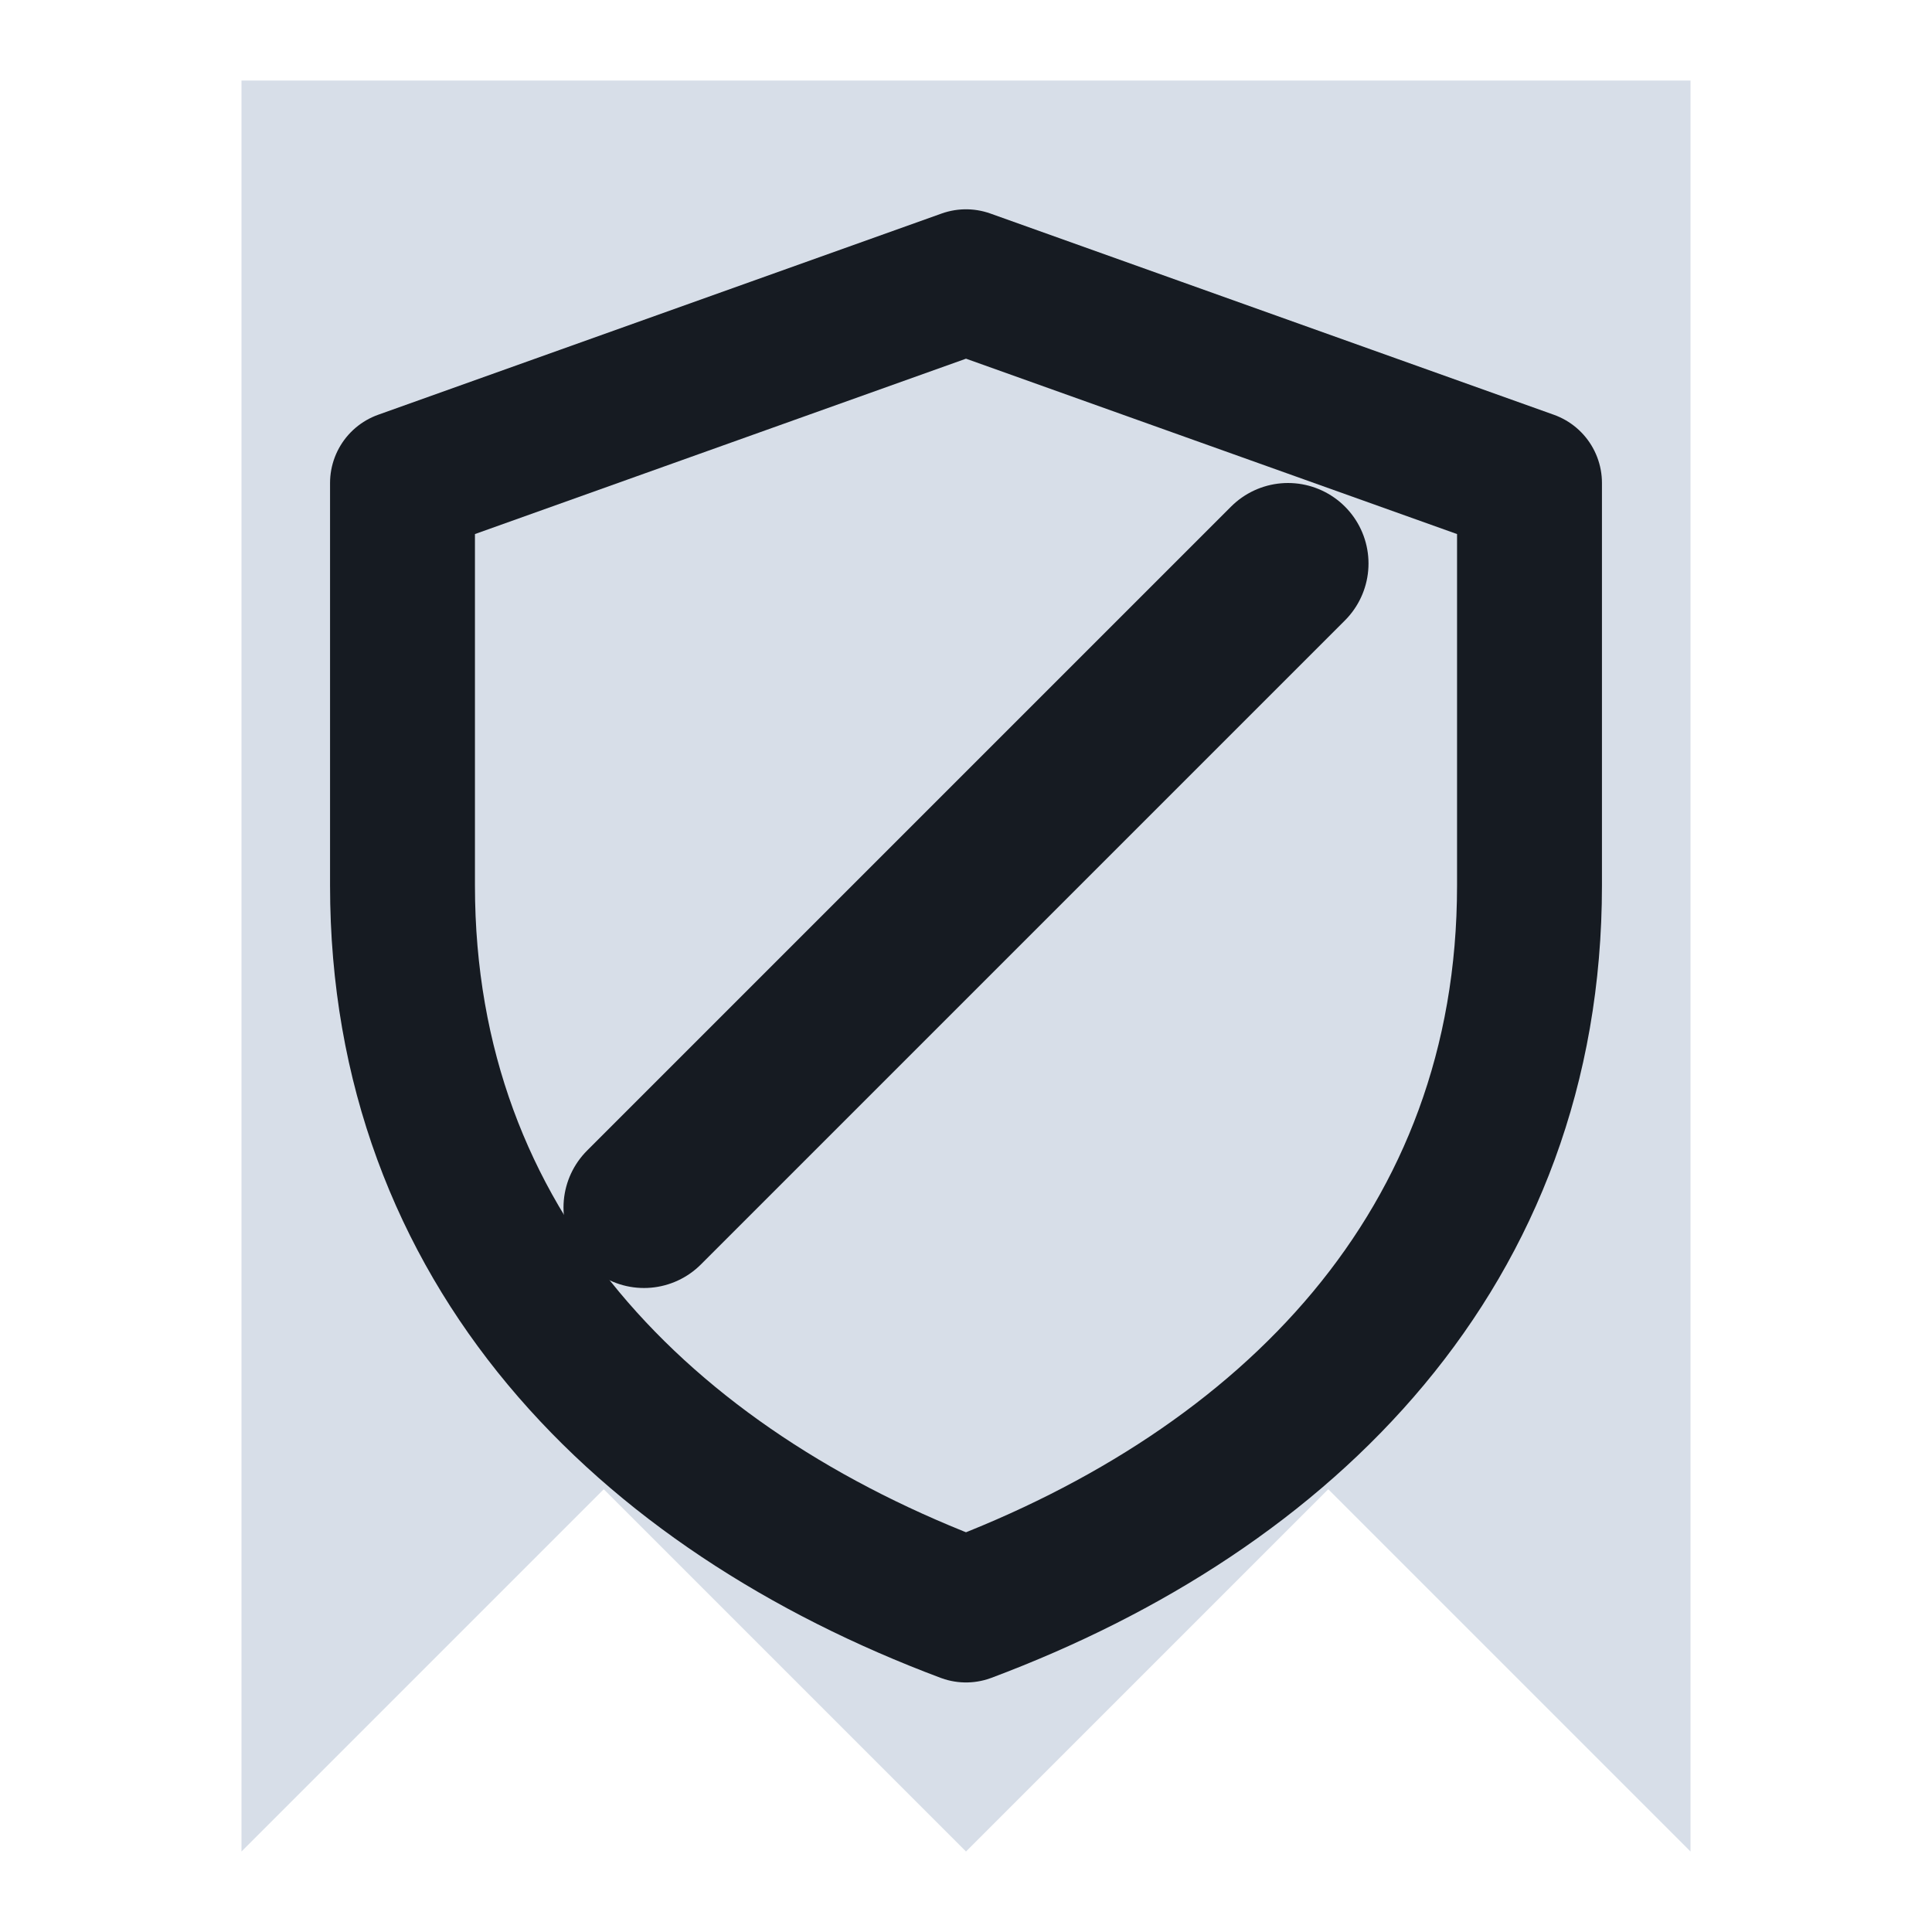
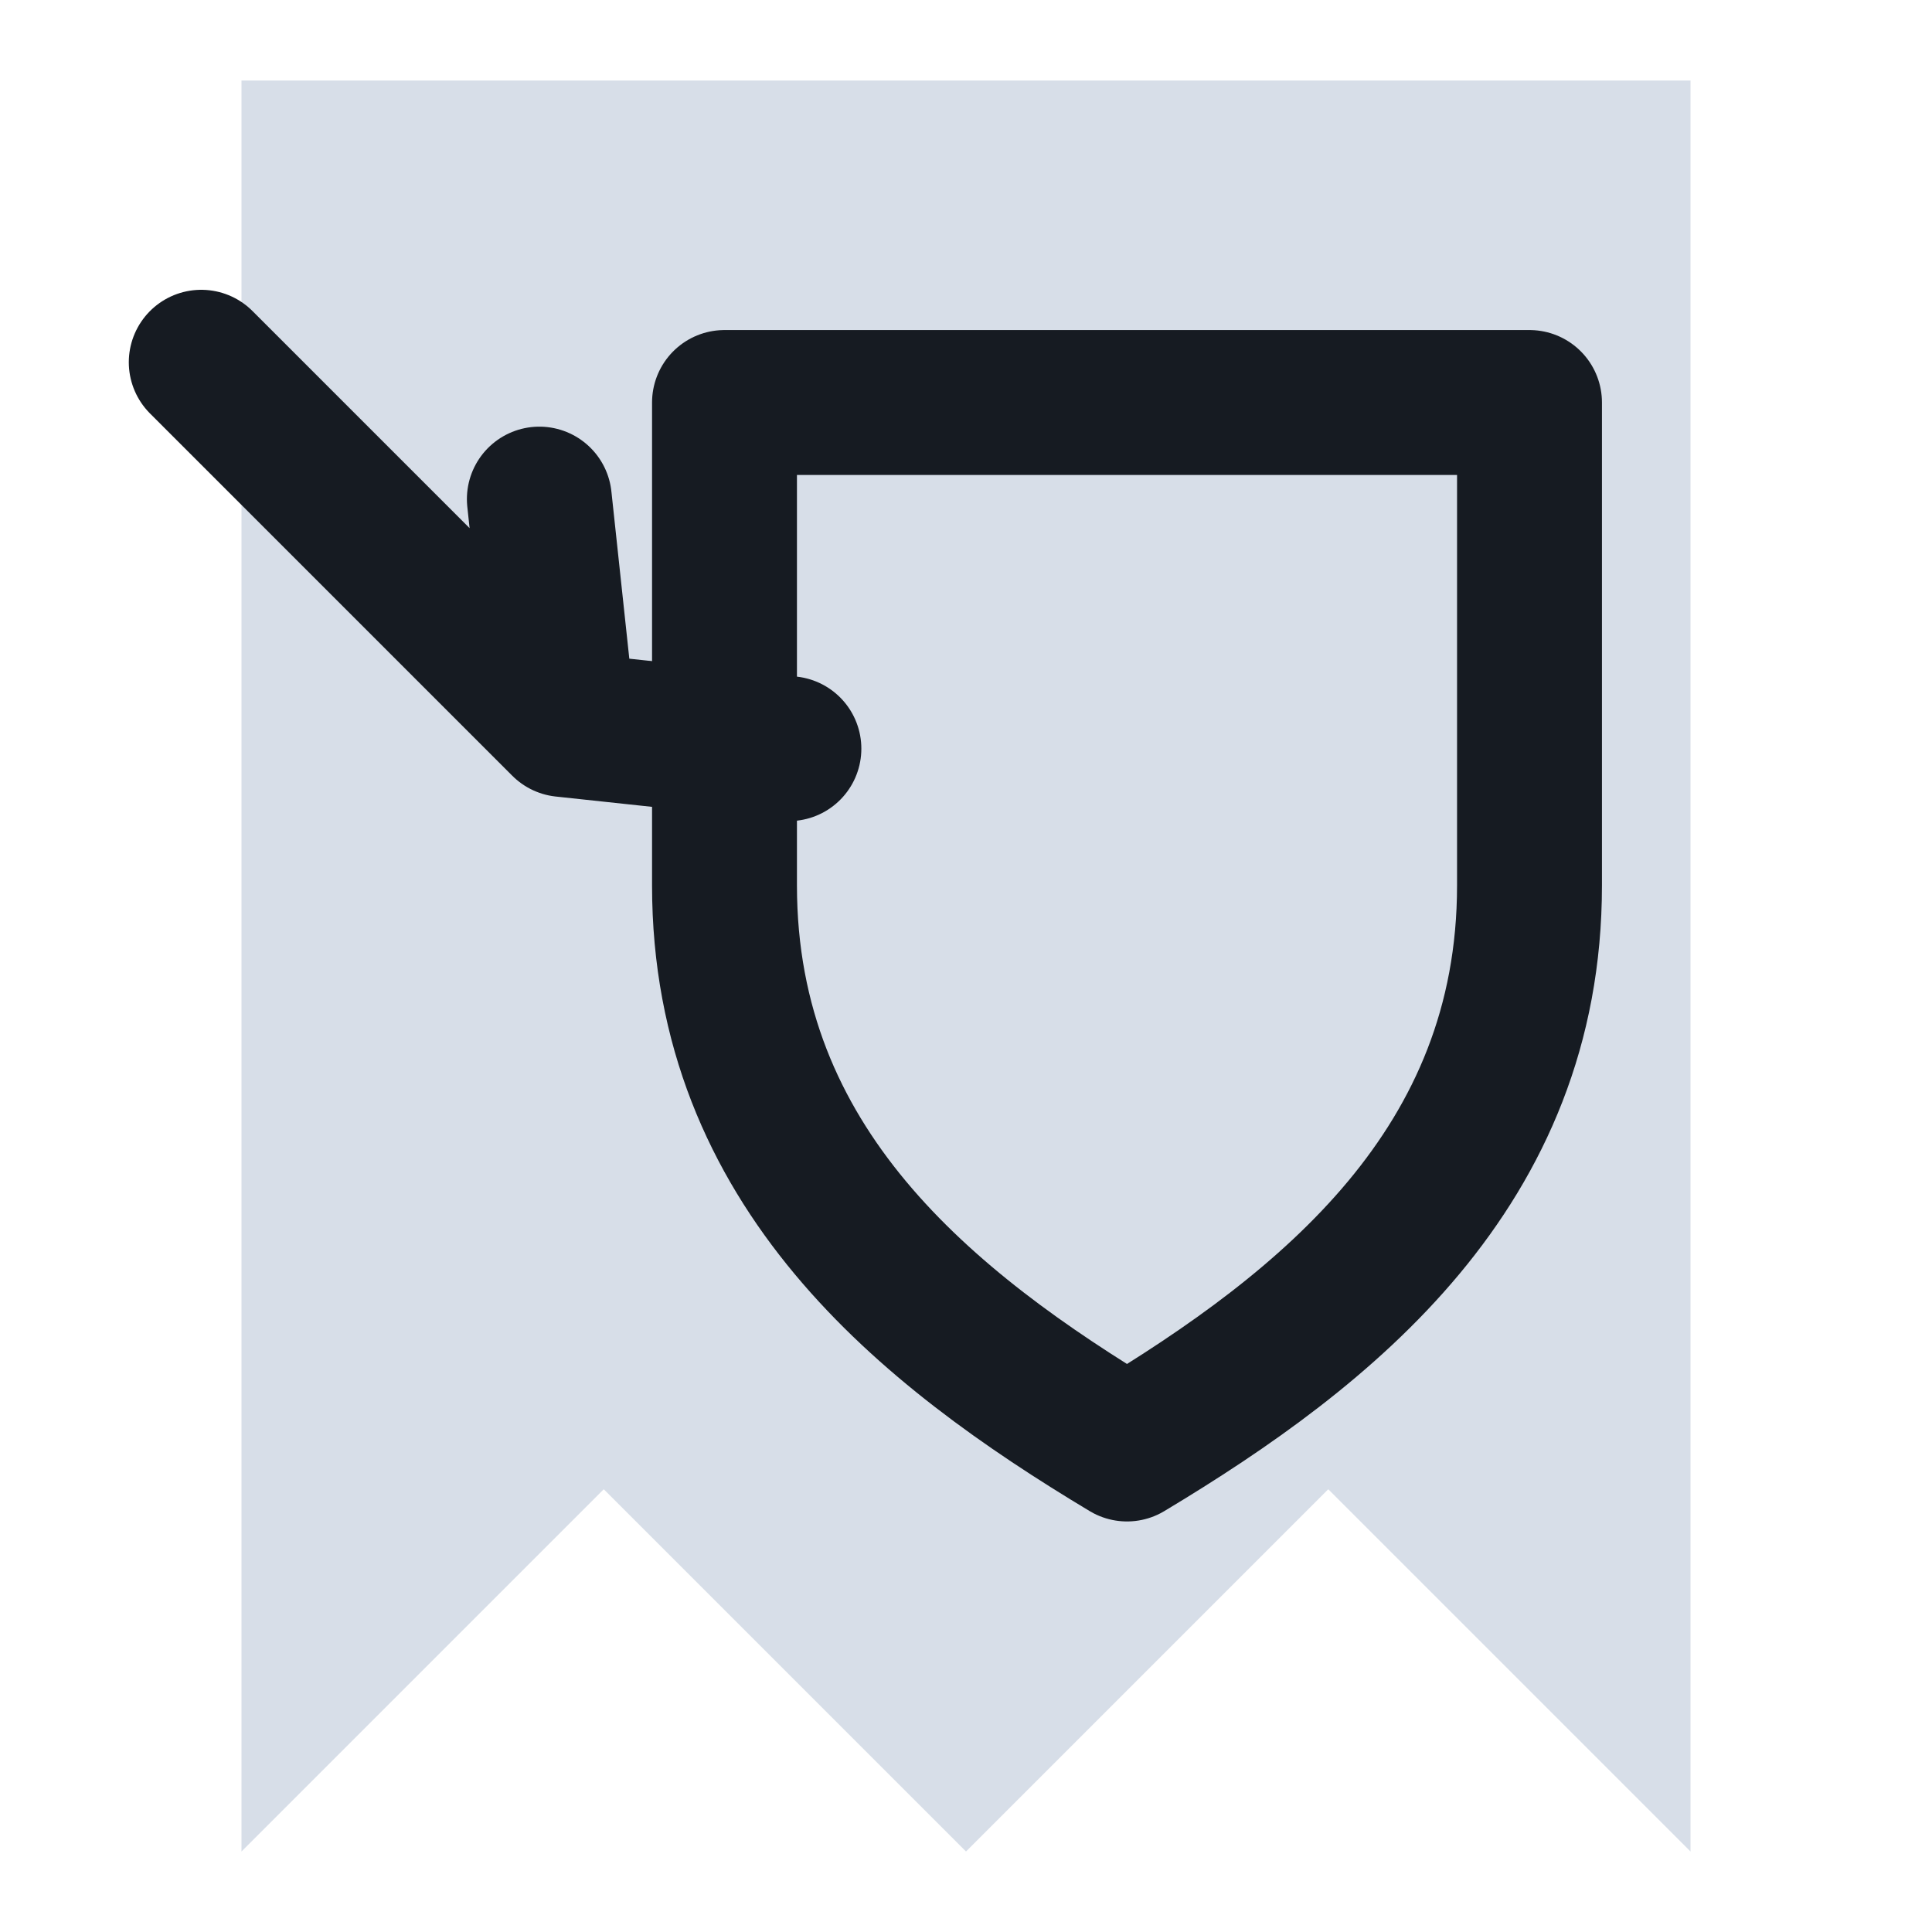
<svg xmlns="http://www.w3.org/2000/svg" viewBox="0 0 24 24" width="24" height="24">
  <path d="M3 1h18v22l-4.5-4.5L12 23l-4.5-4.5L3 23z" fill="#d7dee8" />
-   <path d="M12 3.5l7 2.5v5c0 4.5-3 7.5-7 9-4-1.5-7-4.5-7-9V6z" fill="none" stroke="#161b22" stroke-width="1.8" stroke-linecap="round" stroke-linejoin="round" />
-   <path d="M8 15l8-8" fill="none" stroke="#161b22" stroke-width="2" stroke-linecap="round" stroke-linejoin="round" />
+   <path d="M9 5h10v6c0 3.5-2.5 5.5-5 7-2.5-1.5-5-3.5-5-7z" fill="none" stroke="#161b22" stroke-width="1.8" stroke-linecap="round" stroke-linejoin="round" />
+   <path d="M2.5 4.5L7 9M7 9l-.3-2.8M7 9l2.8.3" fill="none" stroke="#161b22" stroke-width="1.8" stroke-linecap="round" stroke-linejoin="round" />
</svg>
